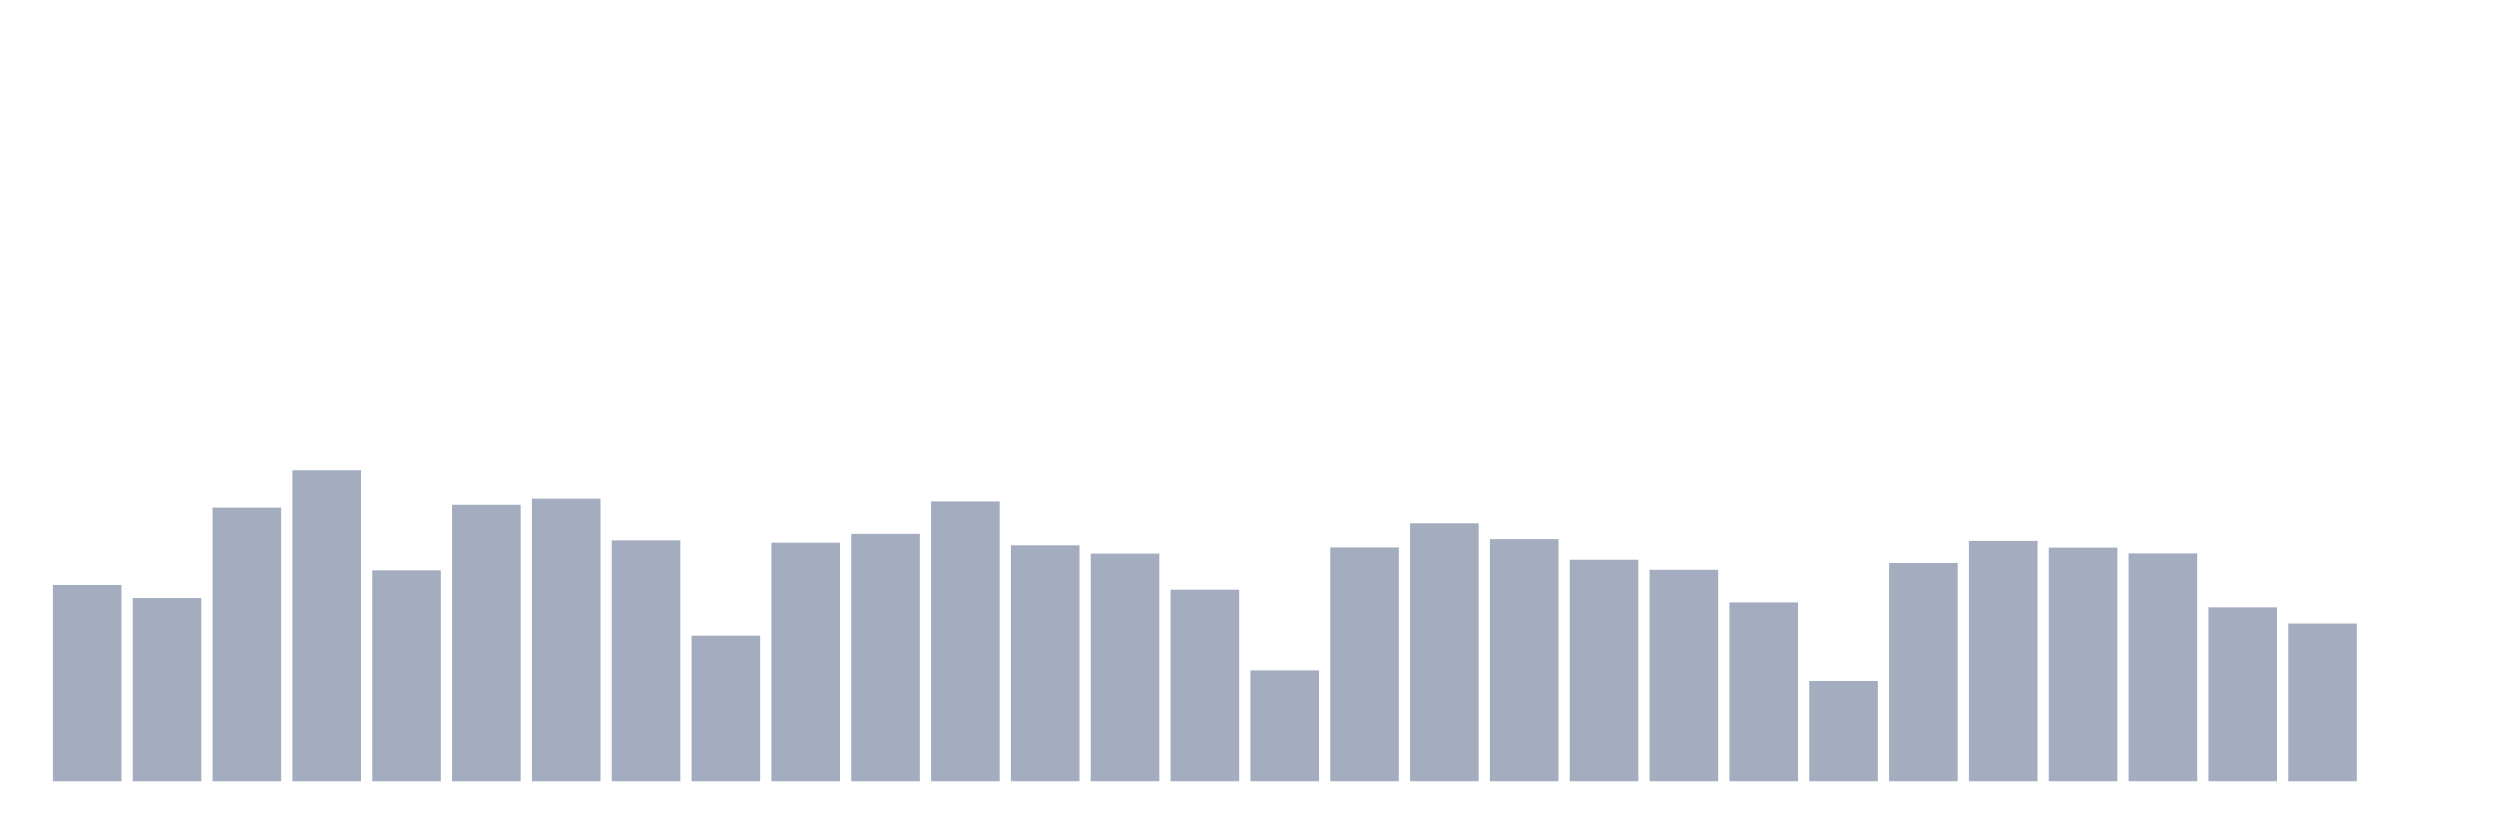
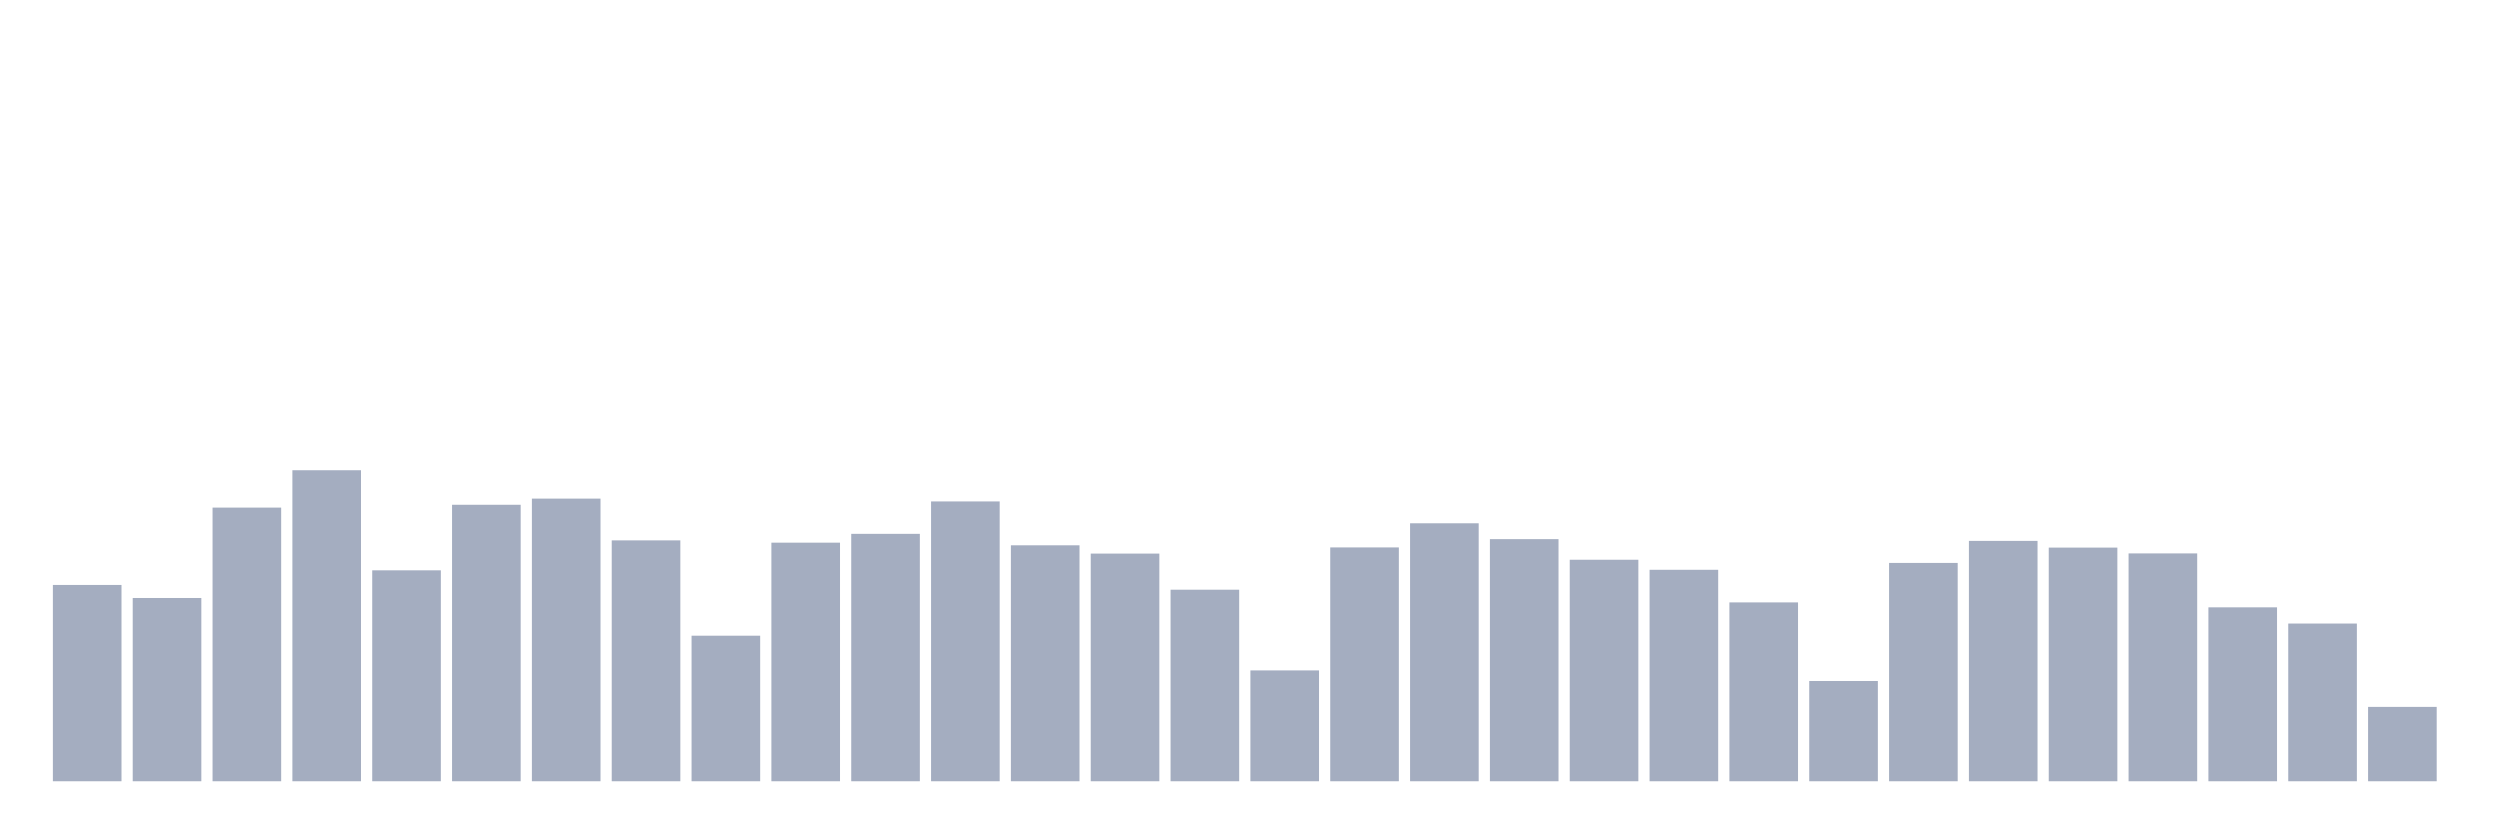
<svg xmlns="http://www.w3.org/2000/svg" viewBox="0 0 480 160">
  <g transform="translate(10,10)">
    <rect class="bar" x="0.153" width="13.175" y="102.31" height="37.69" fill="rgb(164,173,192)" />
    <rect class="bar" x="15.482" width="13.175" y="104.814" height="35.186" fill="rgb(164,173,192)" />
    <rect class="bar" x="30.81" width="13.175" y="87.458" height="52.542" fill="rgb(164,173,192)" />
    <rect class="bar" x="46.138" width="13.175" y="80.285" height="59.715" fill="rgb(164,173,192)" />
    <rect class="bar" x="61.466" width="13.175" y="99.502" height="40.498" fill="rgb(164,173,192)" />
    <rect class="bar" x="76.794" width="13.175" y="86.916" height="53.084" fill="rgb(164,173,192)" />
    <rect class="bar" x="92.123" width="13.175" y="85.732" height="54.268" fill="rgb(164,173,192)" />
    <rect class="bar" x="107.451" width="13.175" y="93.751" height="46.249" fill="rgb(164,173,192)" />
    <rect class="bar" x="122.779" width="13.175" y="112.054" height="27.946" fill="rgb(164,173,192)" />
    <rect class="bar" x="138.107" width="13.175" y="94.19" height="45.81" fill="rgb(164,173,192)" />
    <rect class="bar" x="153.436" width="13.175" y="92.499" height="47.501" fill="rgb(164,173,192)" />
    <rect class="bar" x="168.764" width="13.175" y="86.274" height="53.726" fill="rgb(164,173,192)" />
    <rect class="bar" x="184.092" width="13.175" y="94.698" height="45.302" fill="rgb(164,173,192)" />
    <rect class="bar" x="199.42" width="13.175" y="96.288" height="43.712" fill="rgb(164,173,192)" />
    <rect class="bar" x="214.748" width="13.175" y="103.224" height="36.776" fill="rgb(164,173,192)" />
    <rect class="bar" x="230.077" width="13.175" y="118.719" height="21.281" fill="rgb(164,173,192)" />
    <rect class="bar" x="245.405" width="13.175" y="95.104" height="44.896" fill="rgb(164,173,192)" />
    <rect class="bar" x="260.733" width="13.175" y="90.469" height="49.531" fill="rgb(164,173,192)" />
    <rect class="bar" x="276.061" width="13.175" y="93.514" height="46.486" fill="rgb(164,173,192)" />
    <rect class="bar" x="291.39" width="13.175" y="97.472" height="42.528" fill="rgb(164,173,192)" />
    <rect class="bar" x="306.718" width="13.175" y="99.401" height="40.599" fill="rgb(164,173,192)" />
    <rect class="bar" x="322.046" width="13.175" y="105.66" height="34.34" fill="rgb(164,173,192)" />
    <rect class="bar" x="337.374" width="13.175" y="120.749" height="19.251" fill="rgb(164,173,192)" />
    <rect class="bar" x="352.702" width="13.175" y="98.081" height="41.919" fill="rgb(164,173,192)" />
    <rect class="bar" x="368.031" width="13.175" y="93.852" height="46.148" fill="rgb(164,173,192)" />
    <rect class="bar" x="383.359" width="13.175" y="95.138" height="44.862" fill="rgb(164,173,192)" />
    <rect class="bar" x="398.687" width="13.175" y="96.254" height="43.746" fill="rgb(164,173,192)" />
    <rect class="bar" x="414.015" width="13.175" y="106.607" height="33.393" fill="rgb(164,173,192)" />
    <rect class="bar" x="429.344" width="13.175" y="109.72" height="30.28" fill="rgb(164,173,192)" />
-     <rect class="bar" x="444.672" width="13.175" y="140" height="0" fill="rgb(164,173,192)" />
+     <rect class="bar" x="444.672" width="13.175" y="125.723" height="14.277" fill="rgb(164,173,192)" />
  </g>
</svg>
